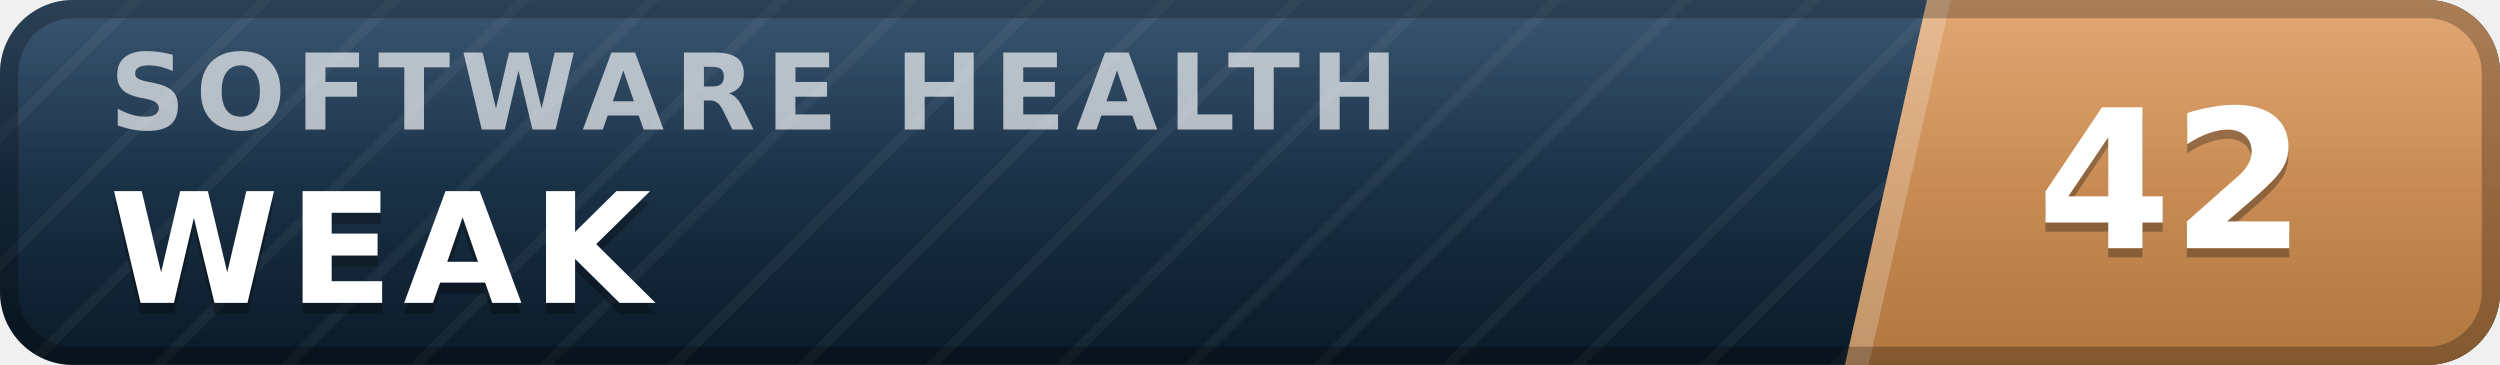
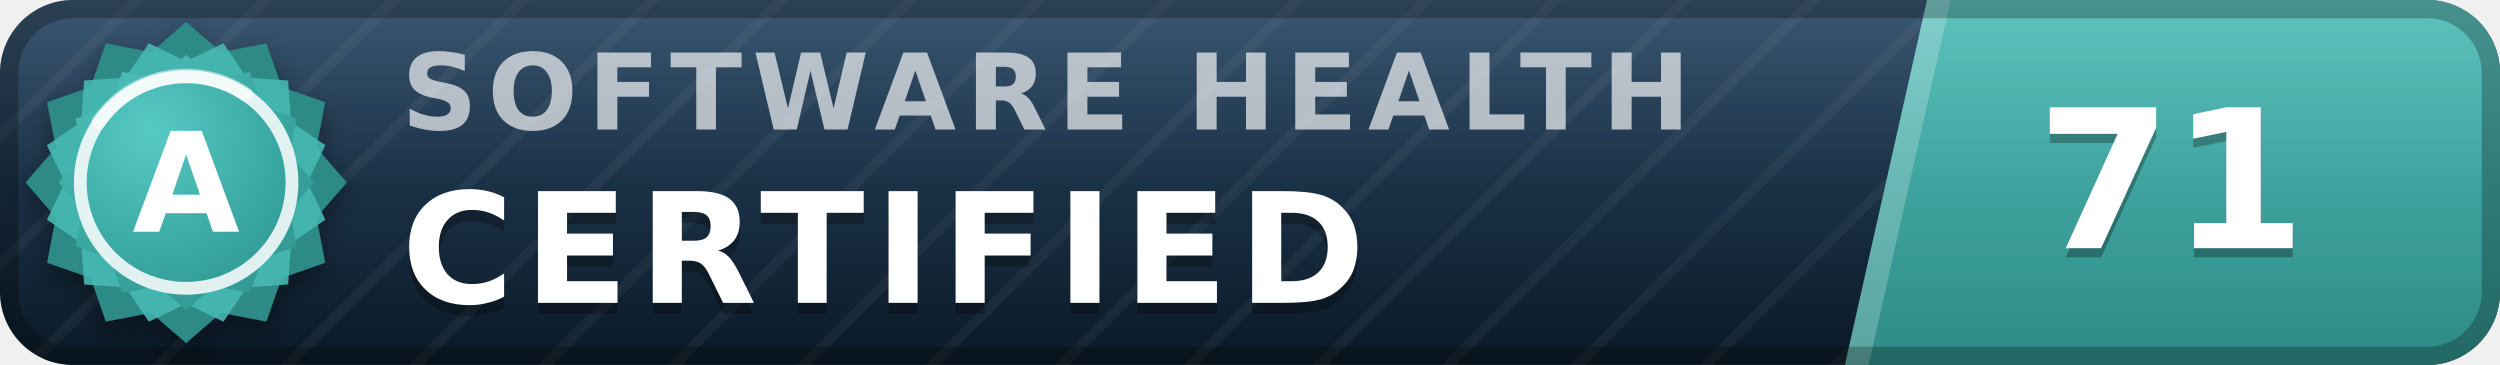
- <svg xmlns="http://www.w3.org/2000/svg" width="137" height="20" viewBox="0 0 137 20" role="img" aria-label="inspect.software software health index 42 of 100, weak" font-family="Verdana,DejaVu Sans,Geneva,sans-serif">
+ <svg xmlns="http://www.w3.org/2000/svg" width="137" height="20" viewBox="0 0 137 20" role="img" aria-label="inspect.software software health index 71 of 100, certified (grade A)" font-family="Verdana,DejaVu Sans,Geneva,sans-serif">
  <defs>
    <linearGradient id="plate" x1="0" y1="0" x2="0" y2="1">
      <stop offset="0" stop-color="#1d3d5c" />
      <stop offset="1" stop-color="#0a1926" />
    </linearGradient>
    <linearGradient id="endplate" x1="0" y1="0" x2="0" y2="1">
-       <stop offset="0" stop-color="#dd9a5e" />
-       <stop offset="1" stop-color="#b0763f" />
+       <stop offset="0" stop-color="#46b8b3" />
+       <stop offset="1" stop-color="#2d8a86" />
    </linearGradient>
    <linearGradient id="gloss" x1="0" y1="0" x2="0" y2="1">
      <stop offset="0" stop-color="#fff" stop-opacity=".13" />
      <stop offset=".5" stop-color="#fff" stop-opacity=".03" />
      <stop offset="1" stop-color="#fff" stop-opacity="0" />
    </linearGradient>
    <pattern id="guilloche" width="5" height="5" patternUnits="userSpaceOnUse" patternTransform="rotate(45)">
      <line x1="0" y1="0" x2="0" y2="5" stroke="#fff" stroke-opacity=".045" stroke-width="1.1" />
    </pattern>
    <clipPath id="rounded">
      <rect width="137" height="20" rx="4" />
    </clipPath>
+     <radialGradient id="sealFace" cx=".36" cy=".3" r=".95">
+       <stop offset="0" stop-color="#57c9c4" />
+       <stop offset=".55" stop-color="#38a6a1" />
+       <stop offset="1" stop-color="#2d8a86" />
+     </radialGradient>
+     <filter id="sealShadow" x="-40%" y="-40%" width="180%" height="180%">
+       <feDropShadow dx="0" dy="0.7" stdDeviation="0.7" flood-color="#000" flood-opacity="0.38" />
+     </filter>
  </defs>
  <g clip-path="url(#rounded)">
    <rect width="137" height="20" fill="url(#plate)" />
    <rect width="137" height="20" fill="url(#guilloche)" />
    <polygon points="105.6,0 137,0 137,20 101.1,20" fill="url(#endplate)" />
    <polygon points="105.6,0 106.9,0 102.4,20 101.1,20" fill="#fff" fill-opacity=".22" />
-     <text x="6.0" y="7.1" font-size="5.8" letter-spacing="0.55" fill="#fff" fill-opacity=".66" font-weight="bold" textLength="76.3" lengthAdjust="spacing">SOFTWARE HEALTH</text>
-     <text x="6.0" y="17.2" font-size="8.4" fill="#000" fill-opacity=".3" font-weight="bold" letter-spacing="0.55" textLength="30.3" lengthAdjust="spacing">WEAK</text>
-     <text x="6.0" y="16.6" font-size="8.4" fill="#fff" font-weight="bold" letter-spacing="0.55" textLength="30.3" lengthAdjust="spacing">WEAK</text>
-     <text x="119.0" y="14.1" font-size="10.6" fill="#000" fill-opacity=".3" font-weight="bold" text-anchor="middle">42</text>
-     <text x="119.0" y="13.6" font-size="10.6" fill="#fff" font-weight="bold" text-anchor="middle">42</text>
+     <text x="22.0" y="7.1" font-size="5.8" letter-spacing="0.55" fill="#fff" fill-opacity=".66" font-weight="bold" textLength="76.3" lengthAdjust="spacing">SOFTWARE HEALTH</text>
+     <text x="22.0" y="17.2" font-size="8.4" fill="#000" fill-opacity=".3" font-weight="bold" letter-spacing="0.55" textLength="57.7" lengthAdjust="spacing">CERTIFIED</text>
+     <text x="22.0" y="16.6" font-size="8.4" fill="#fff" font-weight="bold" letter-spacing="0.55" textLength="57.7" lengthAdjust="spacing">CERTIFIED</text>
+     <text x="119.0" y="14.1" font-size="10.6" fill="#000" fill-opacity=".3" font-weight="bold" text-anchor="middle">71</text>
+     <text x="119.0" y="13.6" font-size="10.6" fill="#fff" font-weight="bold" text-anchor="middle">71</text>
    <rect width="137" height="20" fill="url(#gloss)" />
  </g>
  <rect x=".5" y=".5" width="136" height="19" rx="3.5" fill="none" stroke="#000" stroke-opacity=".25" />
+   <g filter="url(#sealShadow)">
+     <path d="M10.20 1.20 L12.11 2.86 L14.60 2.38 L15.43 4.77 L17.82 5.60 L17.34 8.09 L19.00 10.00 L17.34 11.91 L17.82 14.40 L15.43 15.23 L14.60 17.62 L12.11 17.14 L10.20 18.80 L8.29 17.14 L5.80 17.62 L4.97 15.23 L2.58 14.40 L3.06 11.91 L1.40 10.00 L3.06 8.09 L2.58 5.60 L4.97 4.77 L5.80 2.38 L8.29 2.86 L10.20 1.20 Z" fill="#2d8a86" />
+   </g>
+   <path d="M12.24 2.37 L13.52 4.25 L15.79 4.41 L15.95 6.68 L17.83 7.96 L16.84 10.00 L17.83 12.04 L15.95 13.32 L15.79 15.59 L13.52 15.75 L12.24 17.63 L10.20 16.64 L8.16 17.63 L6.88 15.75 L4.61 15.59 L4.45 13.32 L2.57 12.04 L3.56 10.00 L2.57 7.96 L4.45 6.68 L4.61 4.41 L6.88 4.25 L8.16 2.37 L10.20 3.36 L12.24 2.37 Z" fill="#46b8b3" fill-opacity=".9" />
+   <path d="M10.20 3.00 L11.72 4.32 L13.70 3.94 L14.36 5.84 L16.26 6.50 L15.88 8.48 L17.20 10.00 L15.88 11.52 L16.26 13.50 L14.36 14.16 L13.70 16.06 L11.72 15.68 L10.20 17.00 L8.68 15.68 L6.70 16.06 L6.04 14.16 L4.14 13.50 L4.52 11.52 L3.20 10.00 L4.52 8.48 L4.14 6.50 L6.04 5.84 L6.70 3.94 L8.68 4.32 L10.20 3.00 Z" fill="url(#sealFace)" />
+   <circle cx="10.2" cy="10.0" r="5.8" fill="none" stroke="#fff" stroke-opacity=".85" stroke-width=".7" />
+   <path d="M5.4 6.7 A5.8 5.8 0 0 1 13.5 5.2" stroke="#fff" stroke-opacity=".5" stroke-width=".8" fill="none" stroke-linecap="round" />
+   <text x="10.2" y="12.7" font-size="7.6" fill="#fff" font-weight="bold" text-anchor="middle" letter-spacing=".2">A</text>
</svg>
